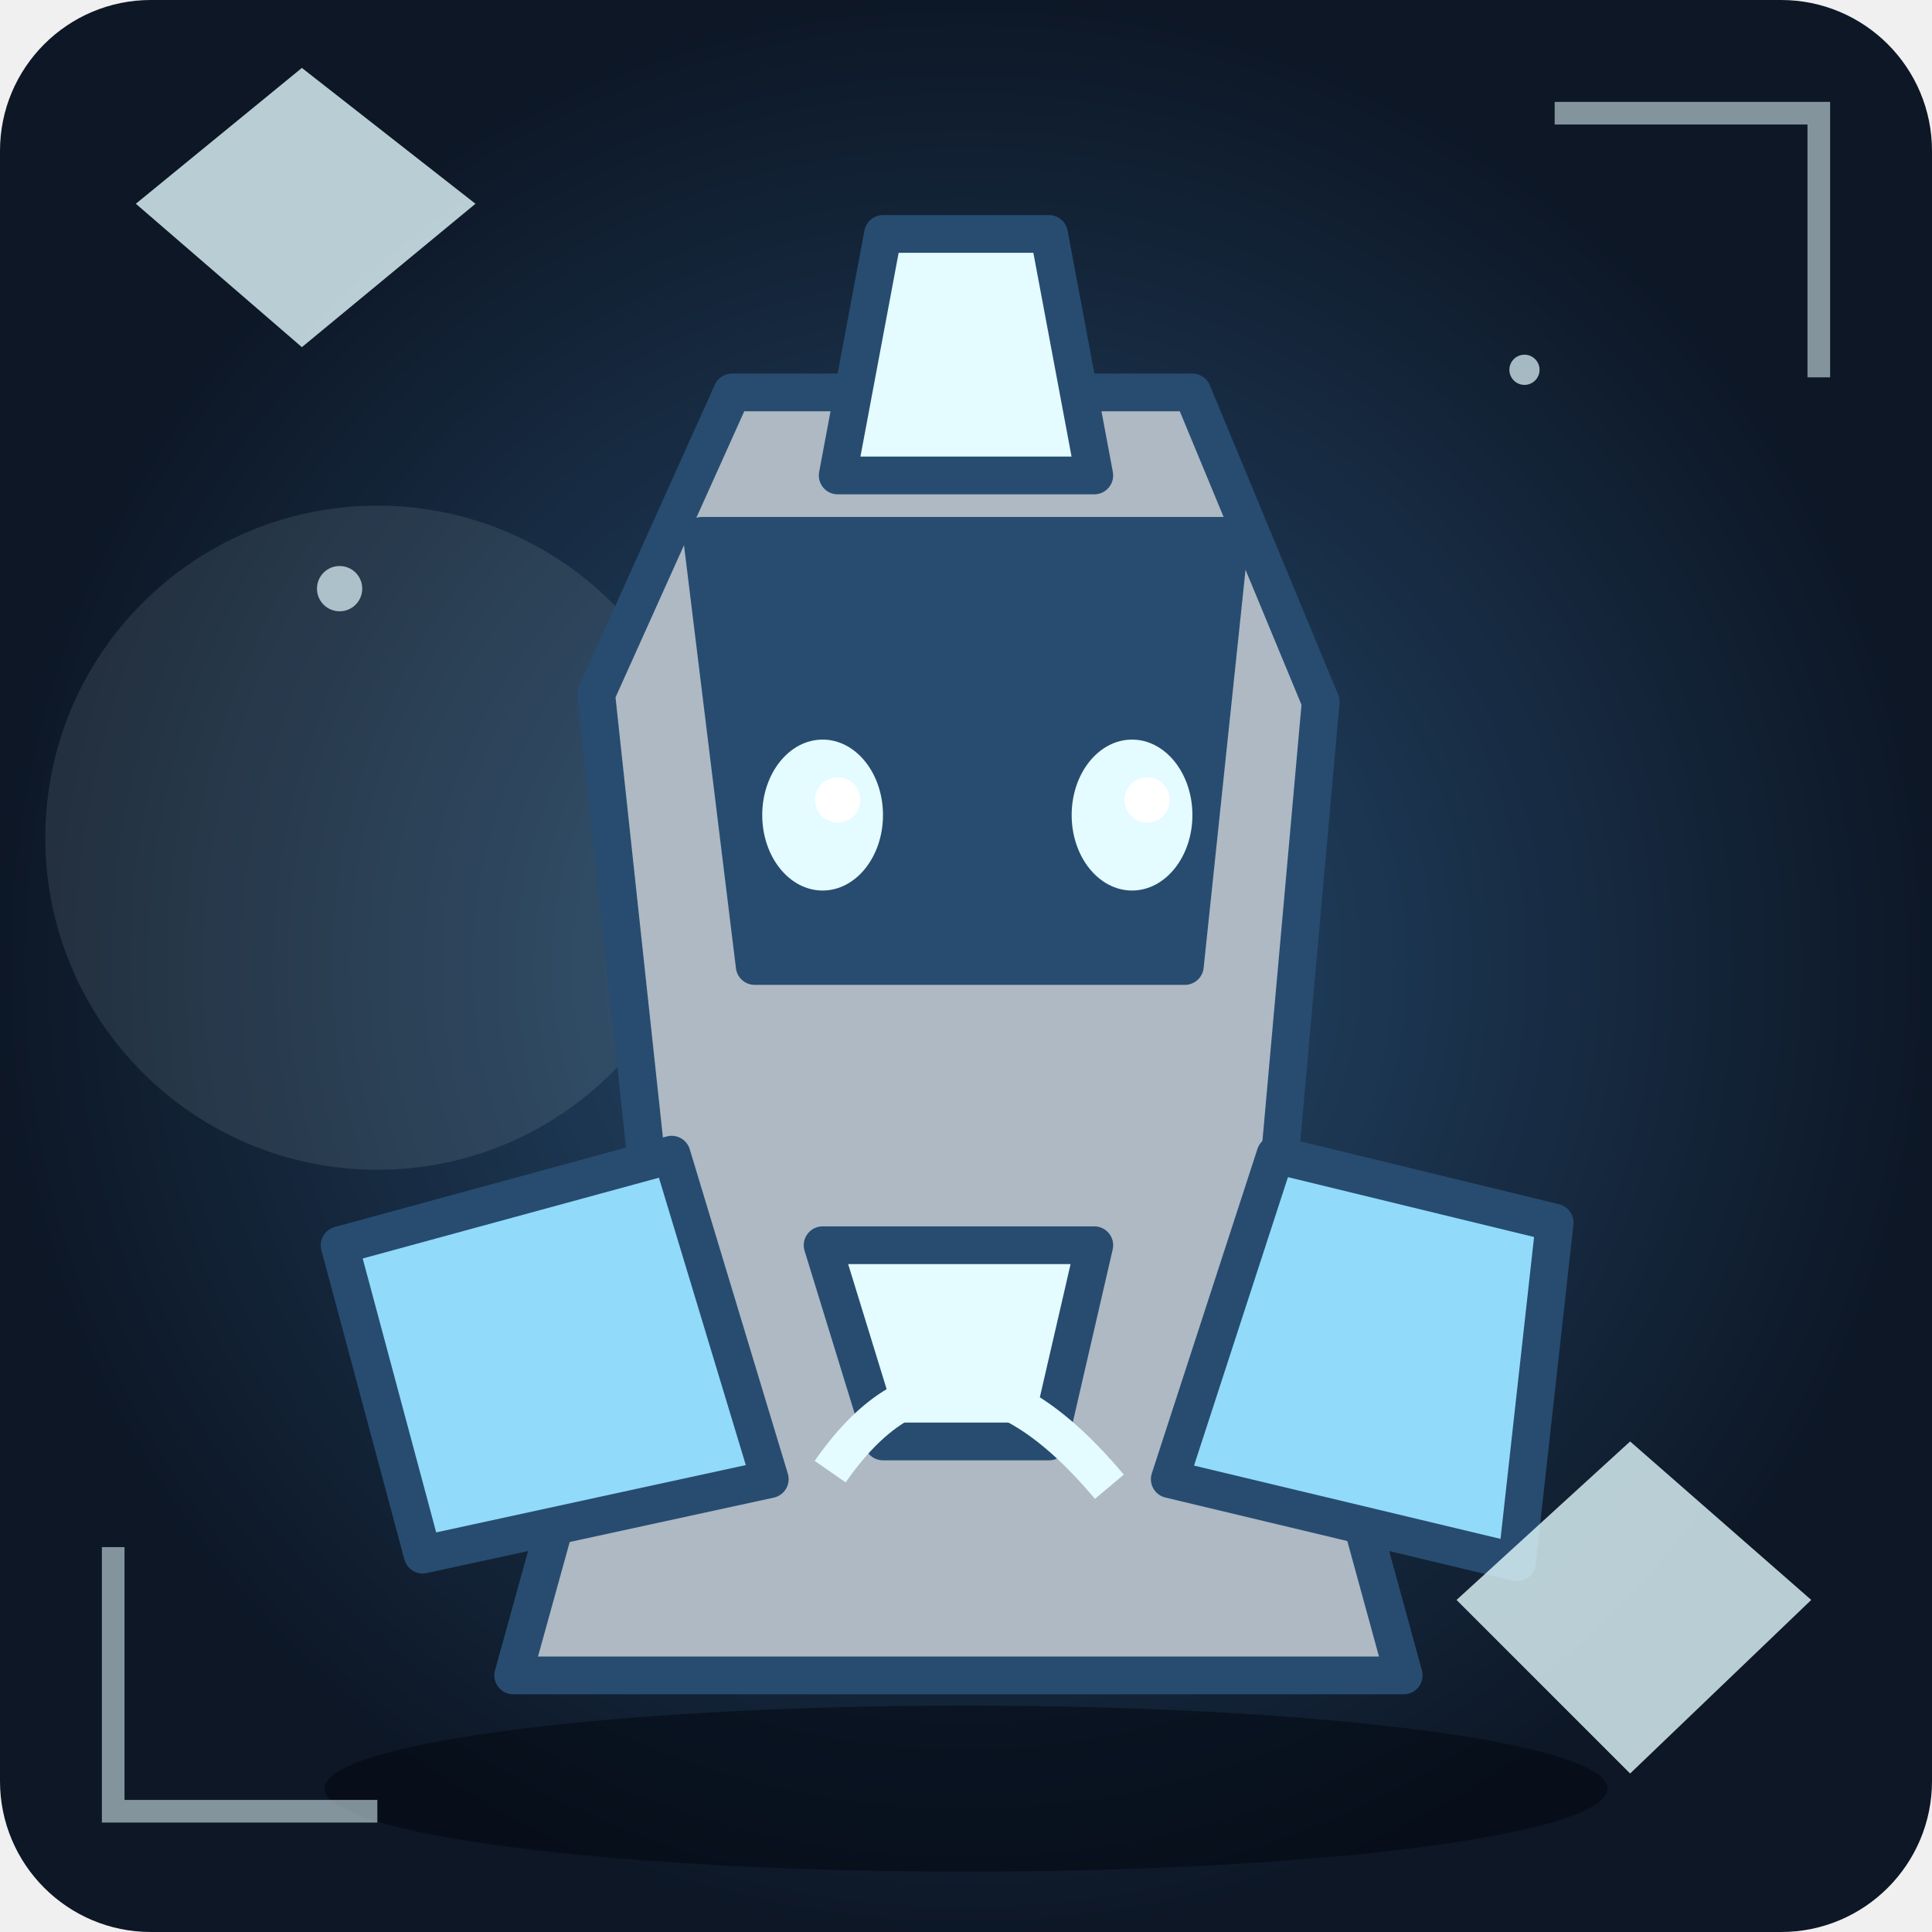
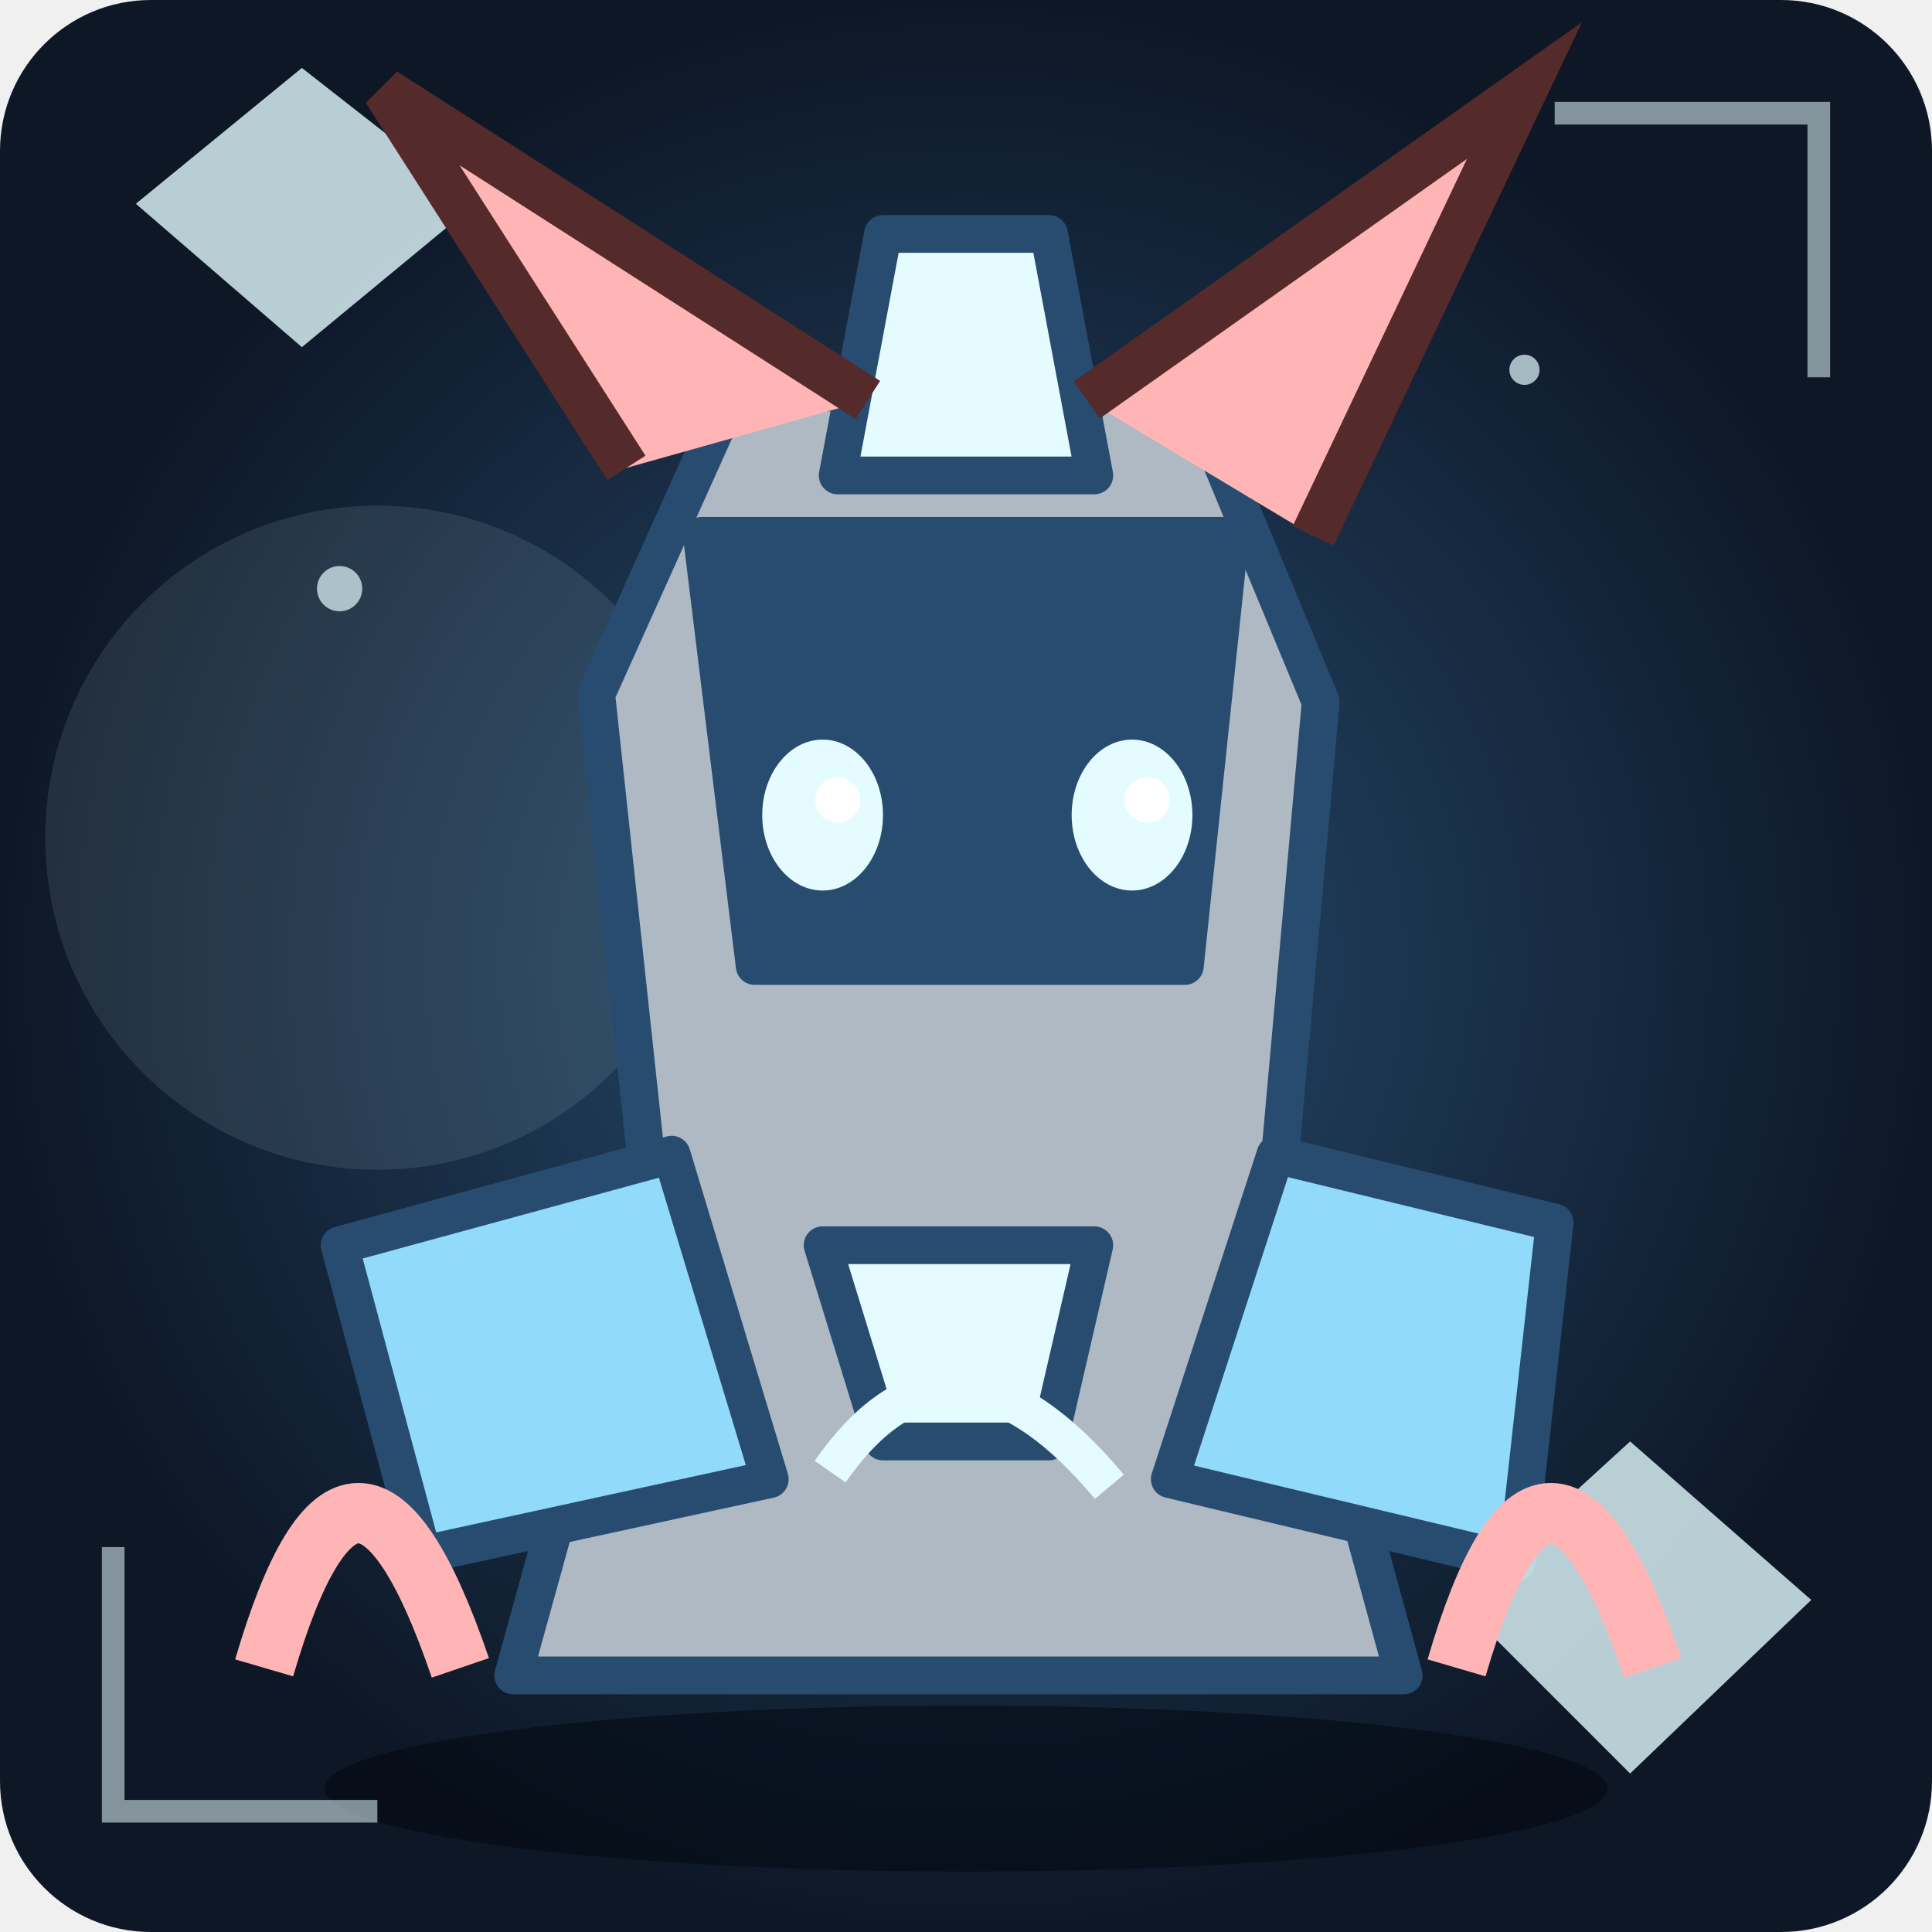
<svg xmlns="http://www.w3.org/2000/svg" viewBox="0 0 256 256" role="img" aria-label="Unikt fantasimonster 39">
  <defs>
    <radialGradient id="bg">
      <stop stop-color="#274c70" />
      <stop offset="1" stop-color="#0d1726" />
    </radialGradient>
    <linearGradient id="shine" x1="0" x2="1" y1="0" y2="1">
      <stop stop-color="#91dafa" />
      <stop offset="1" stop-color="#274c70" />
    </linearGradient>
  </defs>
  <rect width="256" height="256" rx="20" fill="url(#bg)" />
  <circle cx="50" cy="111" r="44" fill="#e4fbff" opacity=".1" />
  <ellipse cx="128" cy="237" rx="85" ry="11" fill="#020711" opacity=".55" />
  <circle cx="73" cy="162" r="2" fill="#e4fbff" opacity=".7" />
  <circle cx="116" cy="191" r="3" fill="#e4fbff" opacity=".7" />
  <circle cx="159" cy="220" r="4" fill="#e4fbff" opacity=".7" />
  <circle cx="202" cy="49" r="2" fill="#e4fbff" opacity=".7" />
  <circle cx="45" cy="78" r="3" fill="#e4fbff" opacity=".7" />
  <circle cx="88" cy="107" r="4" fill="#e4fbff" opacity=".7" />
  <g>
    <path d="M97 52L158 52L175 93L169 160L186 222L68 222L86 157L79 92Z" fill="#aeb9c4" stroke="#274c70" stroke-width="5" stroke-linejoin="round" stroke-linecap="round" />
    <path d="M93 71L163 71L157 128L100 128Z" fill="#274c70" stroke="#274c70" stroke-width="5" stroke-linejoin="round" stroke-linecap="round" />
    <path d="M89 153L45 165L56 206L102 196Z" fill="#91dafa" stroke="#274c70" stroke-width="5" stroke-linejoin="round" stroke-linecap="round" />
    <path d="M169 153L206 162L201 207L155 196Z" fill="#91dafa" stroke="#274c70" stroke-width="5" stroke-linejoin="round" stroke-linecap="round" />
    <path d="M117 31L139 31L145 63L111 63Z" fill="#e4fbff" stroke="#274c70" stroke-width="5" stroke-linejoin="round" stroke-linecap="round" />
    <ellipse cx="109" cy="108" rx="8" ry="10" fill="#e4fbff" />
    <circle cx="111" cy="106" r="3" fill="#fff" />
    <ellipse cx="150" cy="108" rx="8" ry="10" fill="#e4fbff" />
    <circle cx="152" cy="106" r="3" fill="#fff" />
    <path d="M109 165L145 165L139 191L117 191Z" fill="#e4fbff" stroke="#274c70" stroke-width="5" stroke-linejoin="round" stroke-linecap="round" />
  </g>
  <path d="M110 195Q126 172 147 197" fill="none" stroke="#e4fbff" stroke-width="5" />
  <path d="M15 205L15 240L50 240 M206 15L241 15L241 50" fill="none" stroke="#e4fbff" stroke-width="3" opacity=".55" />
  <path d="M18 27L40 9L63 27L40 46Z M193 212L216 191L240 212L216 235Z" fill="#e4fbff" opacity=".8" />
+   <path d="M83 62L51 12L115 53 M144 53L202 12L174 71" fill="#ffb5b5" stroke="#552a2a" stroke-width="6" />
+   <path d="M35 221Q47 180 61 221 M193 221Q205 180 219 221" fill="none" stroke="#ffb5b5" stroke-width="8" />
</svg>
